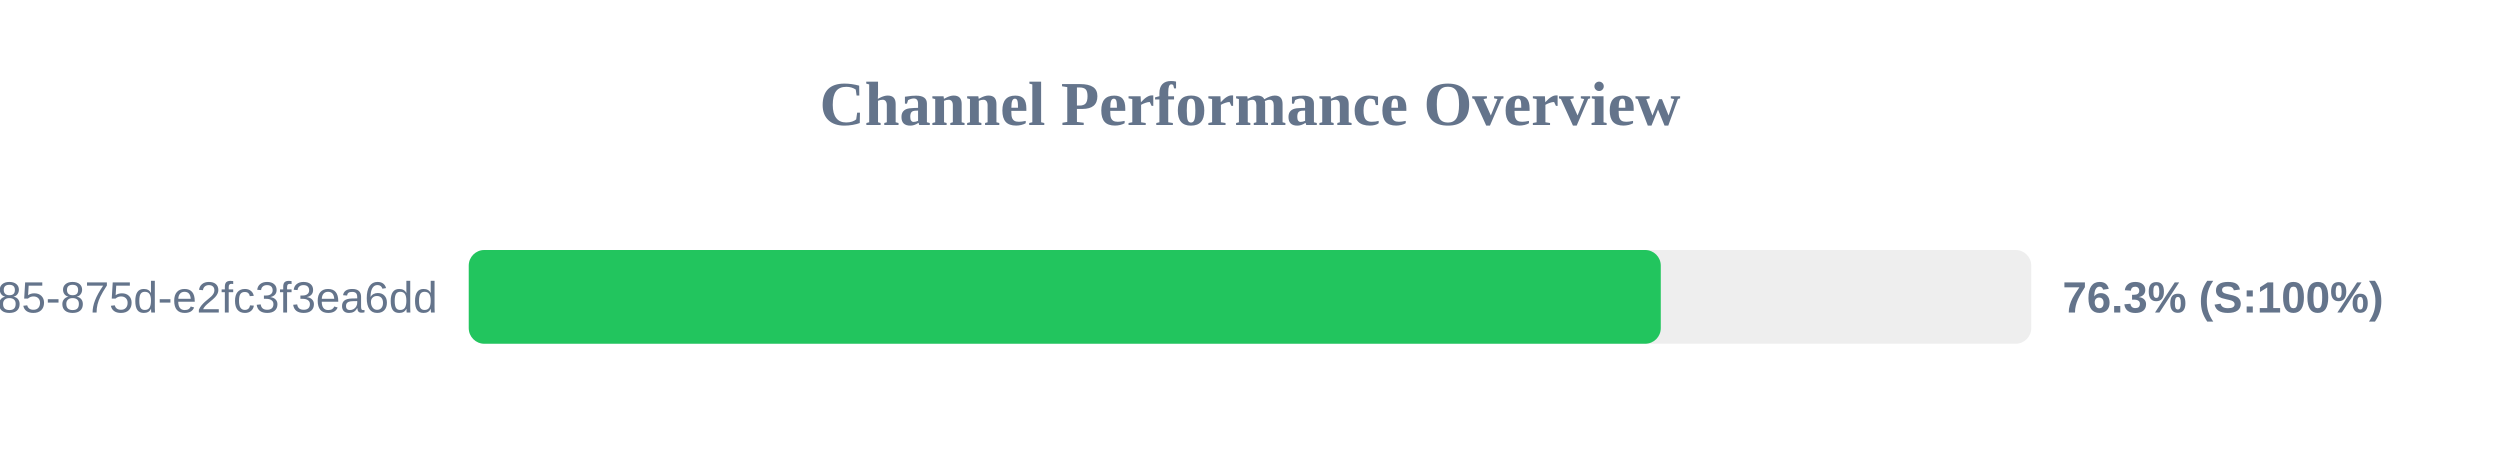
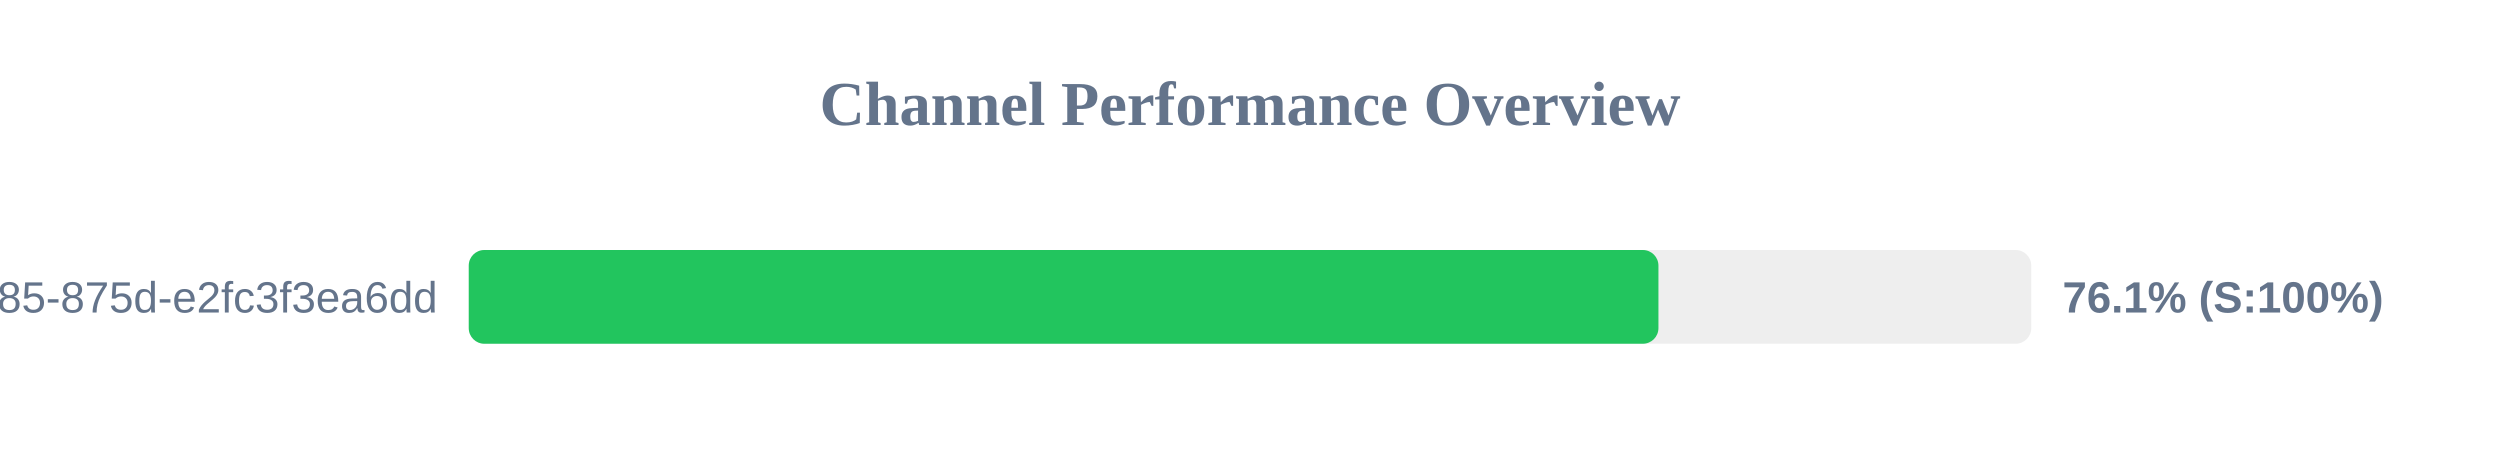
<svg xmlns="http://www.w3.org/2000/svg" width="800" height="150" version="1.1">
  <style>
        .row { font: 14px Arial; fill: #64748b; }
        .score { font: bold 14px Arial; fill: #64748b; }
    </style>
  <text x="400" y="40" text-anchor="middle" font-size="20px" font-weight="bold" fill="#64748b">Channel Performance Overview</text>
  <rect x="150" y="80" width="500" height="30" fill="#eee" rx="5" />
-   <rect x="150" y="80" width="381.45" height="30" fill="#22c55e" rx="5" />
+   <rect x="150" y="80" width="380.7" height="30" fill="#22c55e" rx="5" />
  <text x="140" y="100" text-anchor="end" class="row">?uuid=1045aedf-053c-4585-875d-e2fc3f3ea6dd</text>
-   <text x="660" y="100" text-anchor="start" class="score">76.3% (S:100%)</text>
+   <text x="660" y="100" text-anchor="start" class="score">76.1% (S:100%)</text>
</svg>
